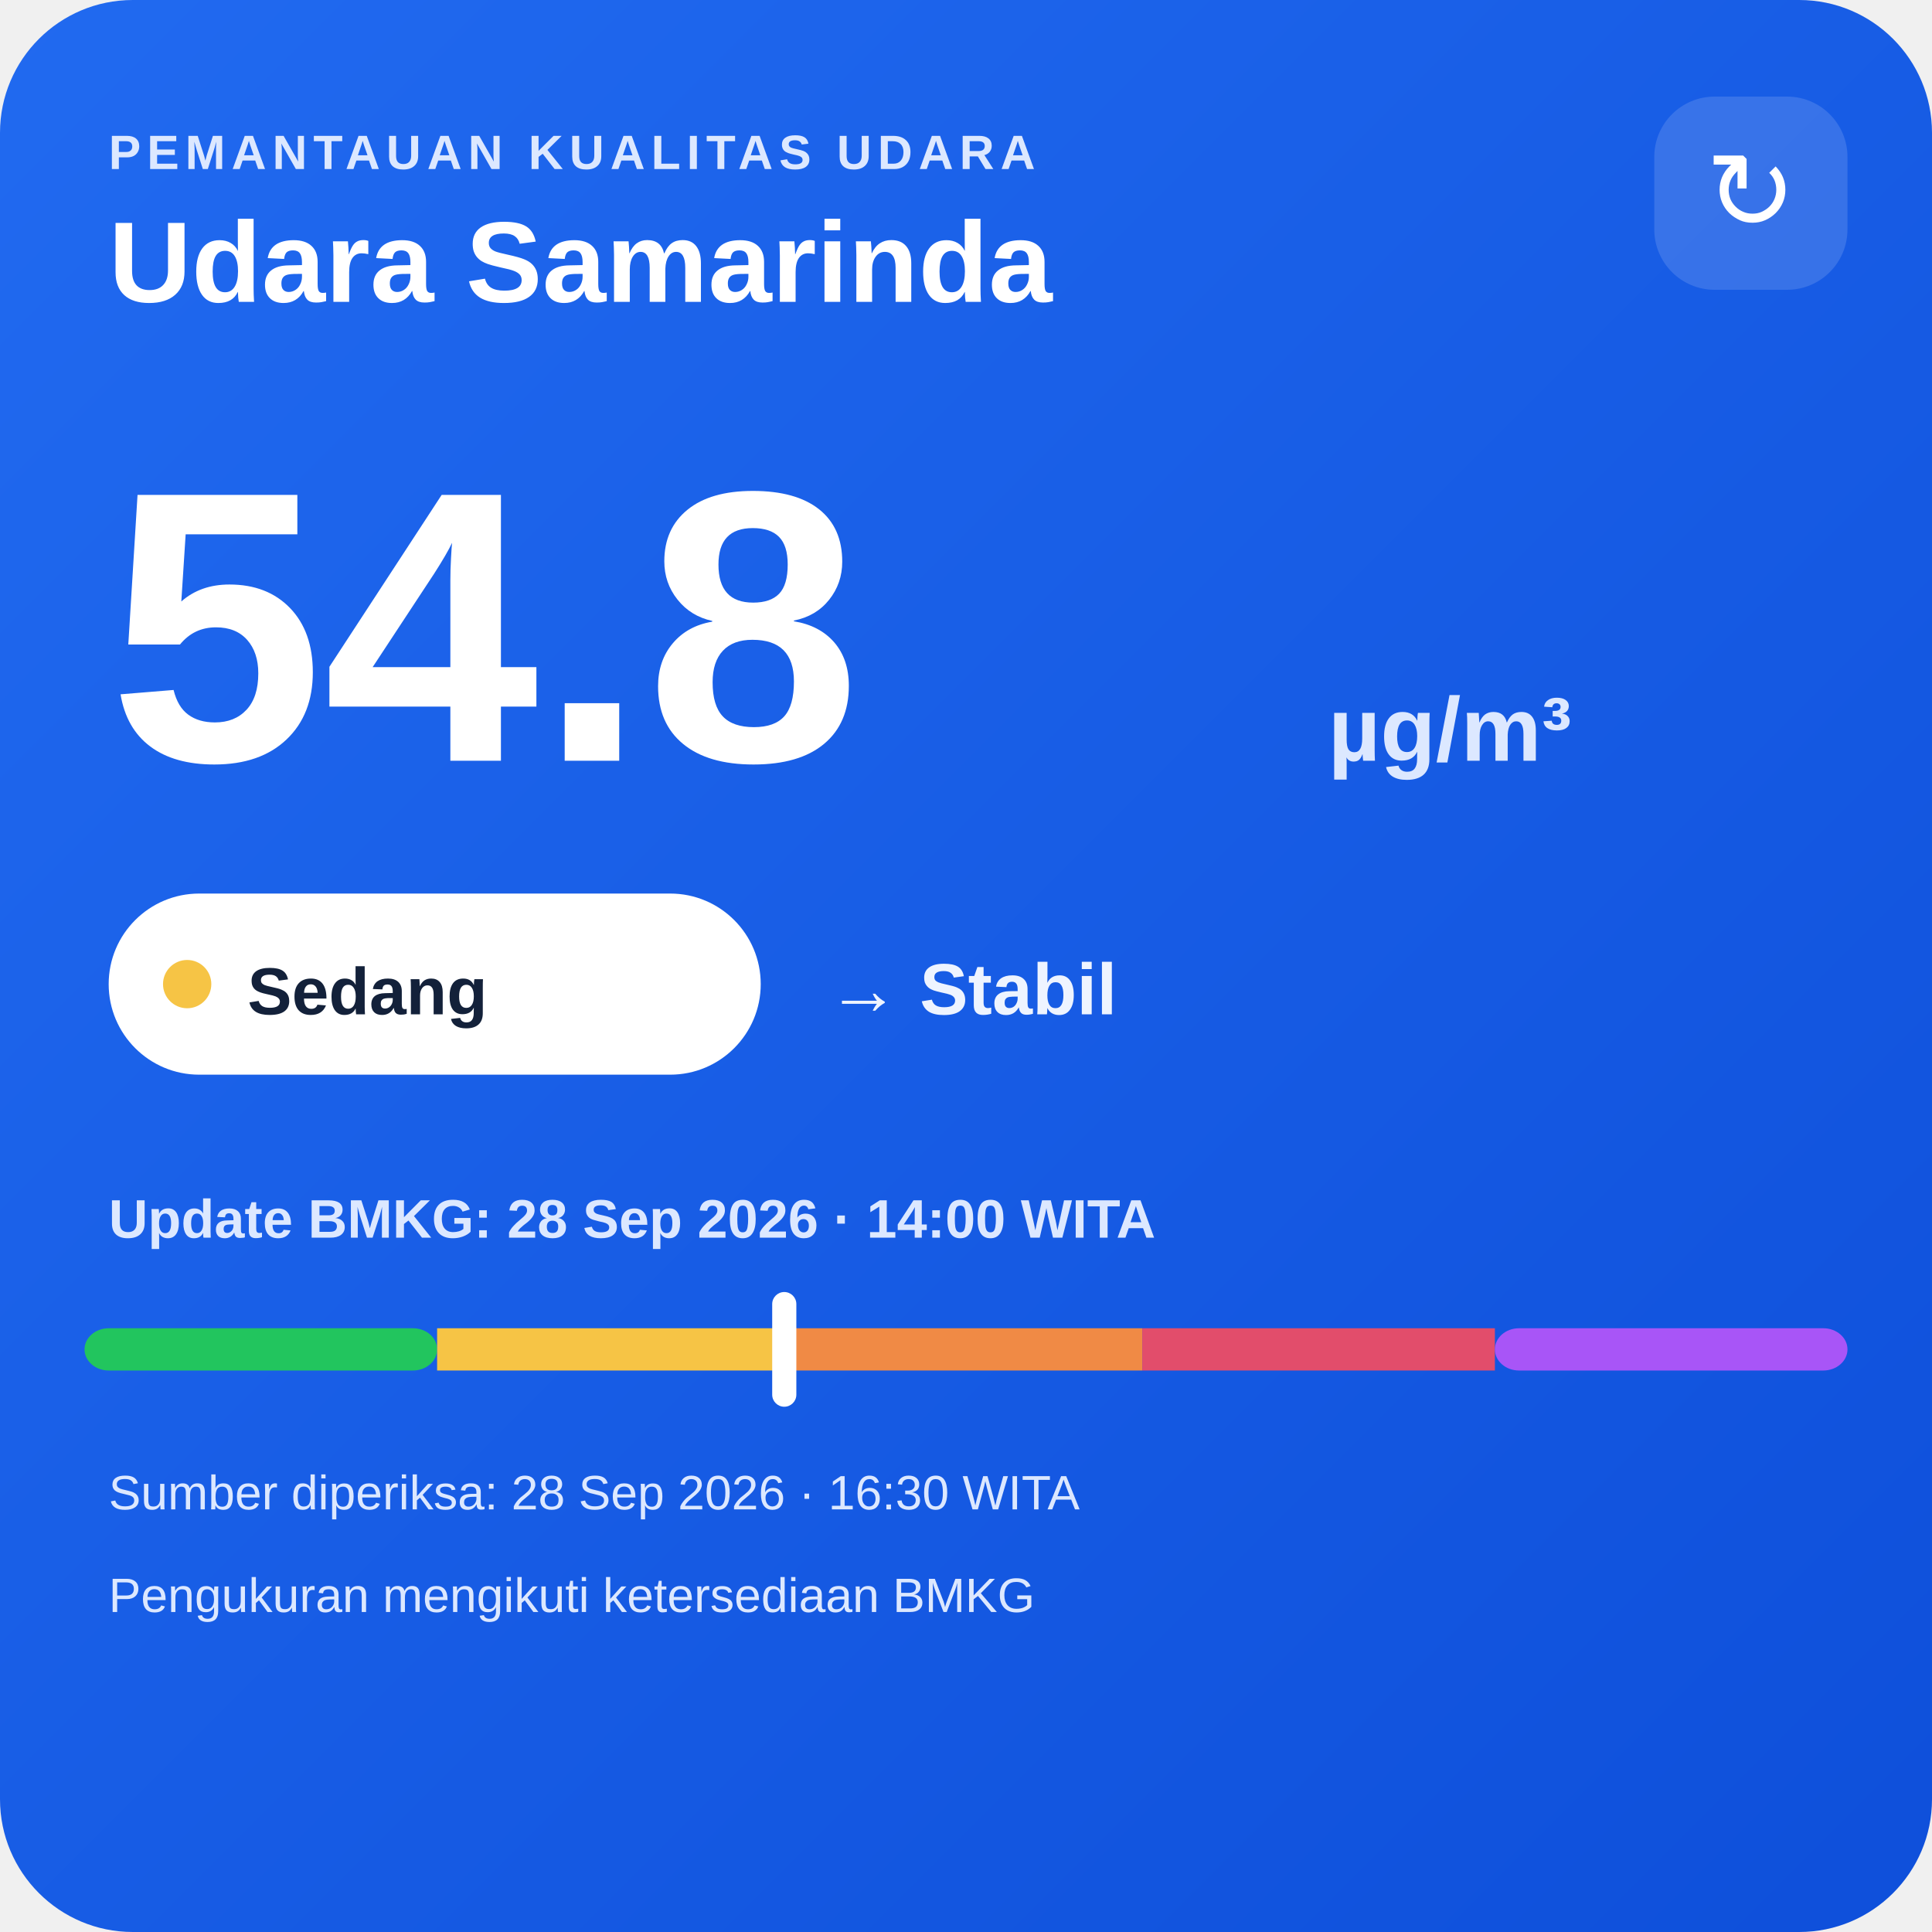
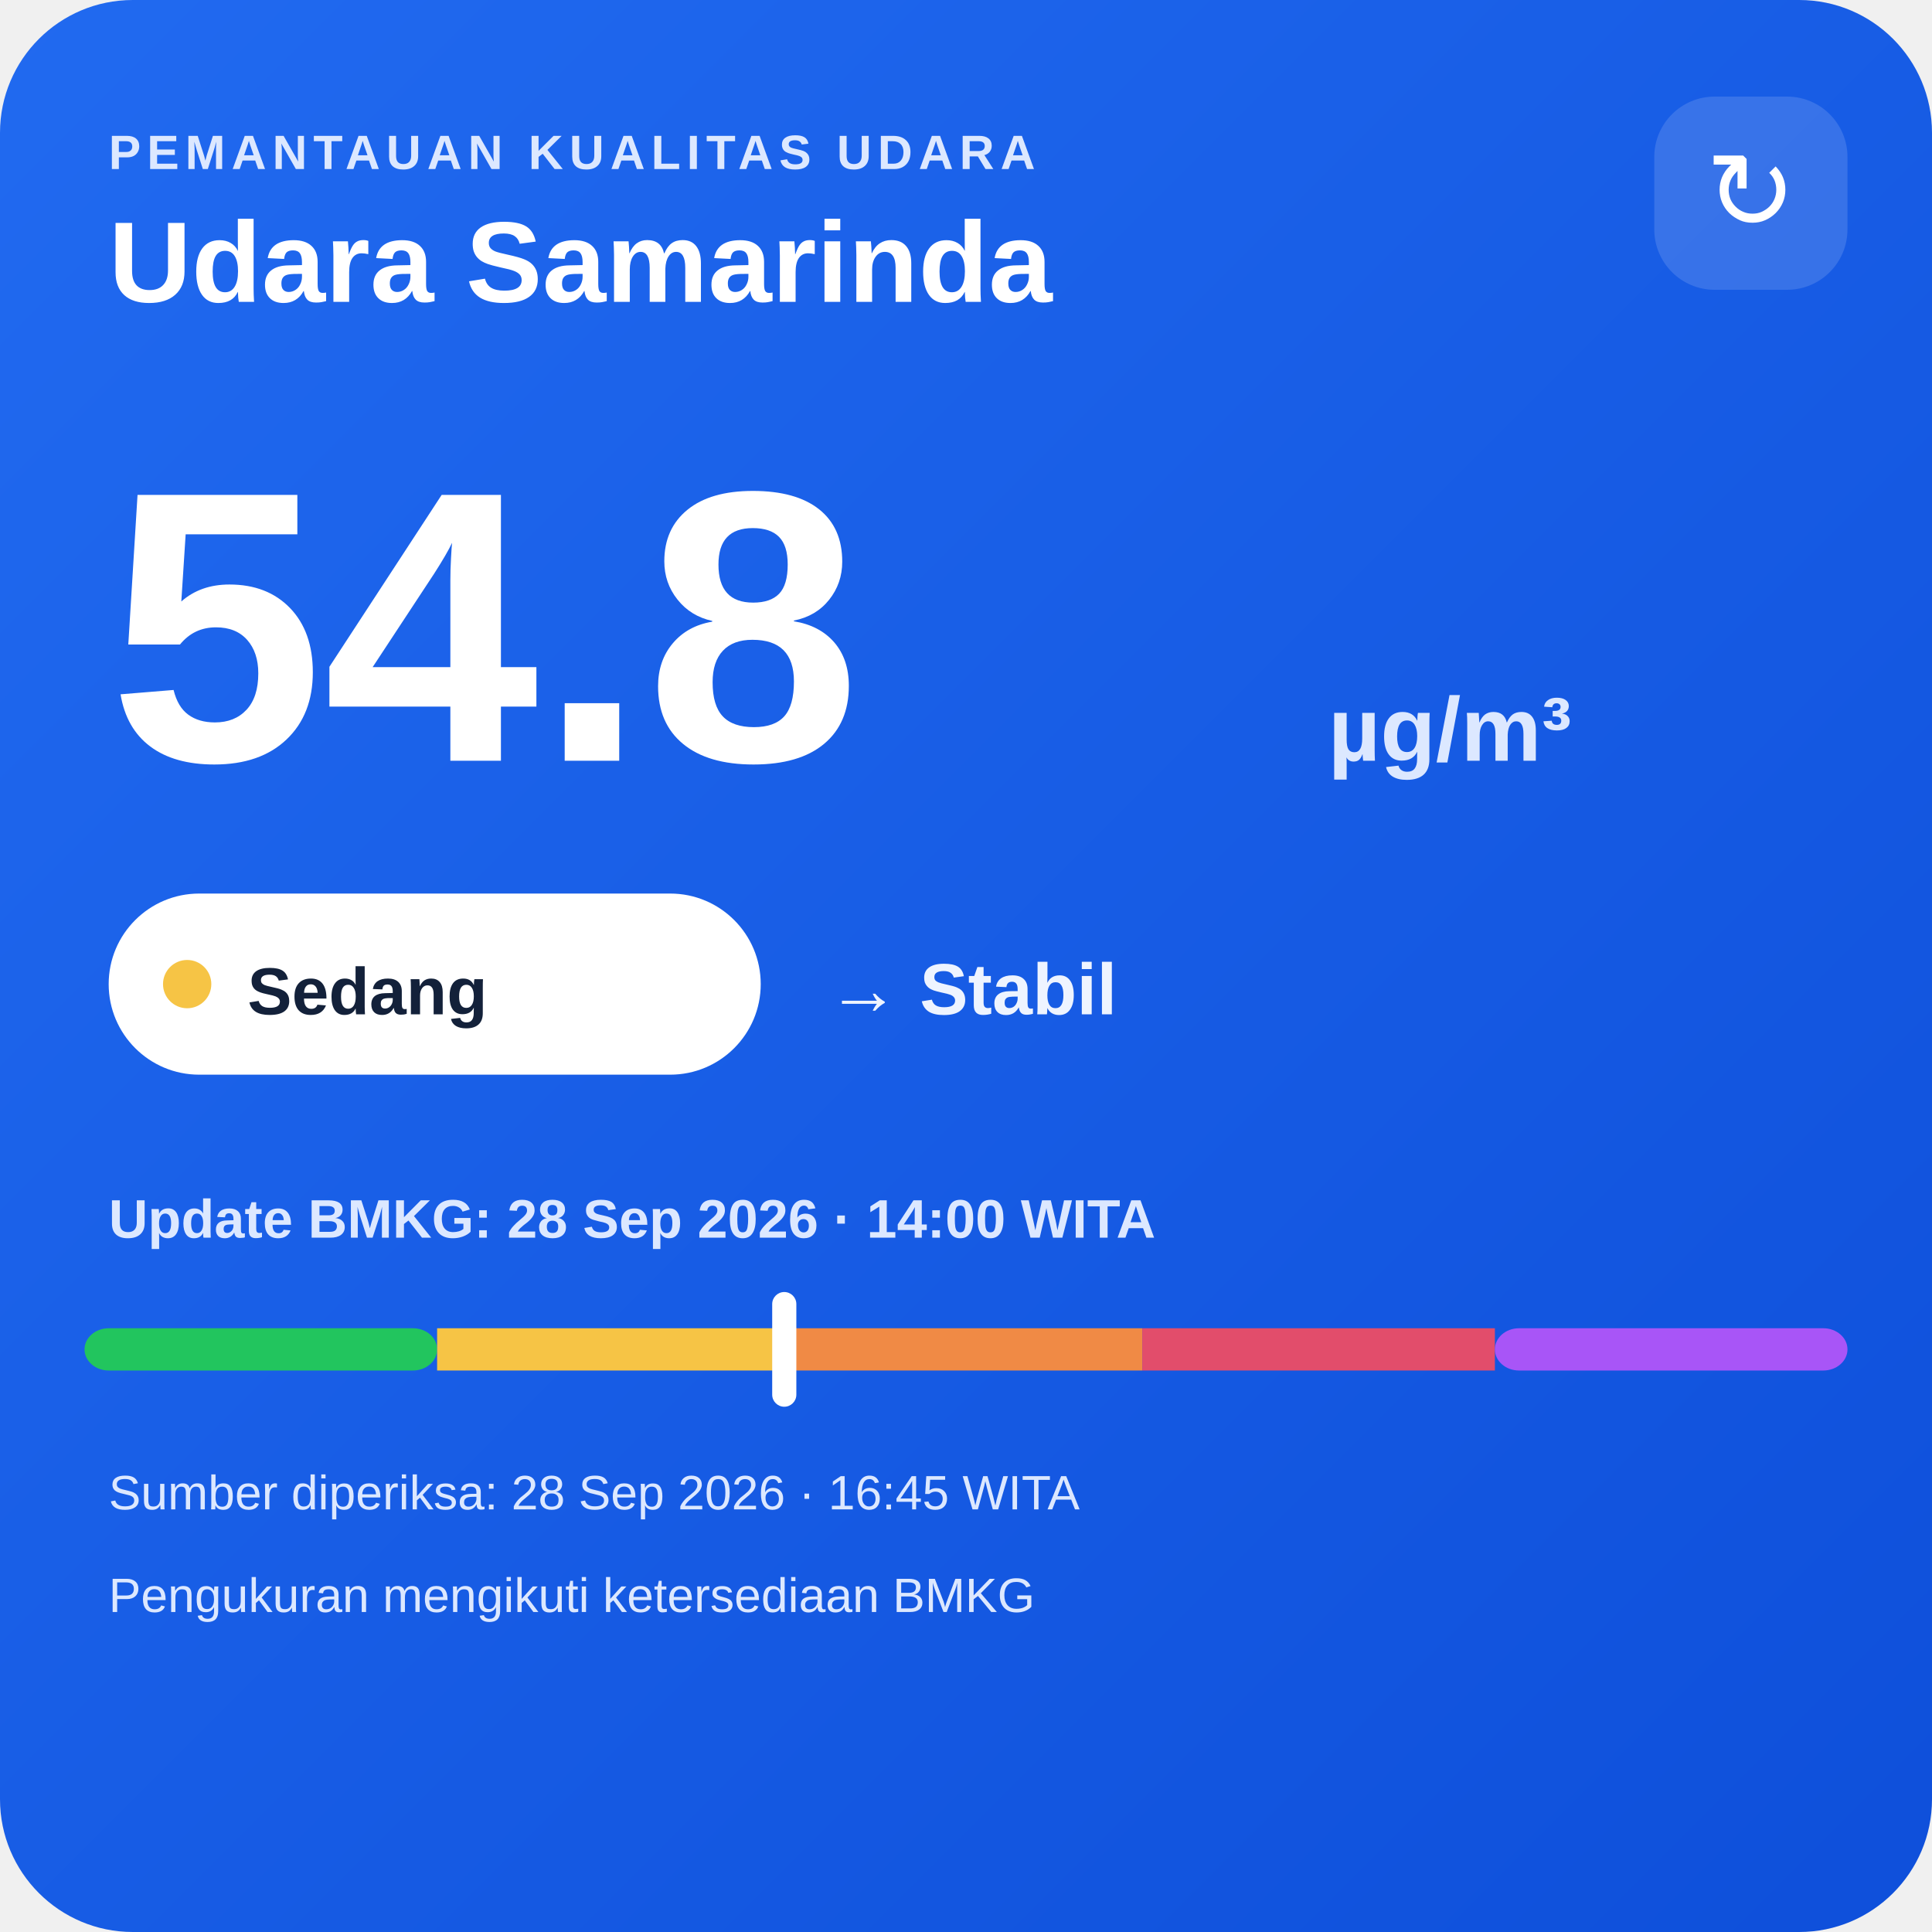
<svg xmlns="http://www.w3.org/2000/svg" width="320" height="320" viewBox="0 0 320 320">
  <defs>
    <linearGradient id="bg" x1="0" y1="0" x2="1" y2="1">
      <stop offset="0" stop-color="#216af0" />
      <stop offset="1" stop-color="#0e4fda" />
    </linearGradient>
  </defs>
  <rect width="320" height="320" rx="22" fill="url(#bg)" />
  <text x="18" y="28" fill="#dce8ff" font-family="Arial,sans-serif" font-size="8" font-weight="700" letter-spacing="1">PEMANTAUAN KUALITAS UDARA</text>
  <text x="18" y="50" fill="#ffffff" font-family="Arial,sans-serif" font-size="19" font-weight="700">Udara Samarinda</text>
  <rect x="274" y="16" width="32" height="32" rx="10" fill="#ffffff" fill-opacity=".14" />
  <text x="290" y="38" text-anchor="middle" fill="#ffffff" font-family="Arial,sans-serif" font-size="18">↻</text>
  <text x="18" y="126" fill="#ffffff" font-family="Arial,sans-serif" font-size="64" font-weight="800">54.8</text>
  <text x="220" y="126" fill="#dce8ff" font-family="Arial,sans-serif" font-size="15" font-weight="700">µg/m³</text>
  <rect x="18" y="148" width="108" height="30" rx="15" fill="#ffffff" />
  <circle cx="31" cy="163" r="4" fill="#f6c445" />
  <text x="41" y="168" fill="#13213a" font-family="Arial,sans-serif" font-size="11" font-weight="700">Sedang</text>
  <text x="137" y="168" fill="#eef4ff" font-family="Arial,sans-serif" font-size="12" font-weight="700">→ Stabil</text>
  <text x="18" y="205" fill="#dce8ff" font-family="Arial,sans-serif" font-size="9" font-weight="700">Update BMKG: 28 Sep 2026 · 14:00 WITA</text>
  <rect x="14" y="220" width="58.4" height="7" rx="4" fill="#22c55e" />
  <rect x="72.4" y="220" width="58.4" height="7" fill="#f6c445" />
  <rect x="130.8" y="220" width="58.4" height="7" fill="#f08a45" />
  <rect x="189.2" y="220" width="58.4" height="7" fill="#e24d6b" />
  <rect x="247.6" y="220" width="58.4" height="7" rx="4" fill="#a855f7" />
  <rect x="127.9" y="214" width="4" height="19" rx="2" fill="#ffffff" />
-   <text x="18" y="250" fill="#dce8ff" font-family="Arial,sans-serif" font-size="8">Sumber diperiksa: 28 Sep 2026 · 16:30 WITA</text>
+   <text x="18" y="250" fill="#dce8ff" font-family="Arial,sans-serif" font-size="8">Sumber diperiksa: 28 Sep 2026 · 16:45 WITA</text>
  <text x="18" y="267" fill="#dce8ff" font-family="Arial,sans-serif" font-size="8">Pengukuran mengikuti ketersediaan BMKG</text>
</svg>
